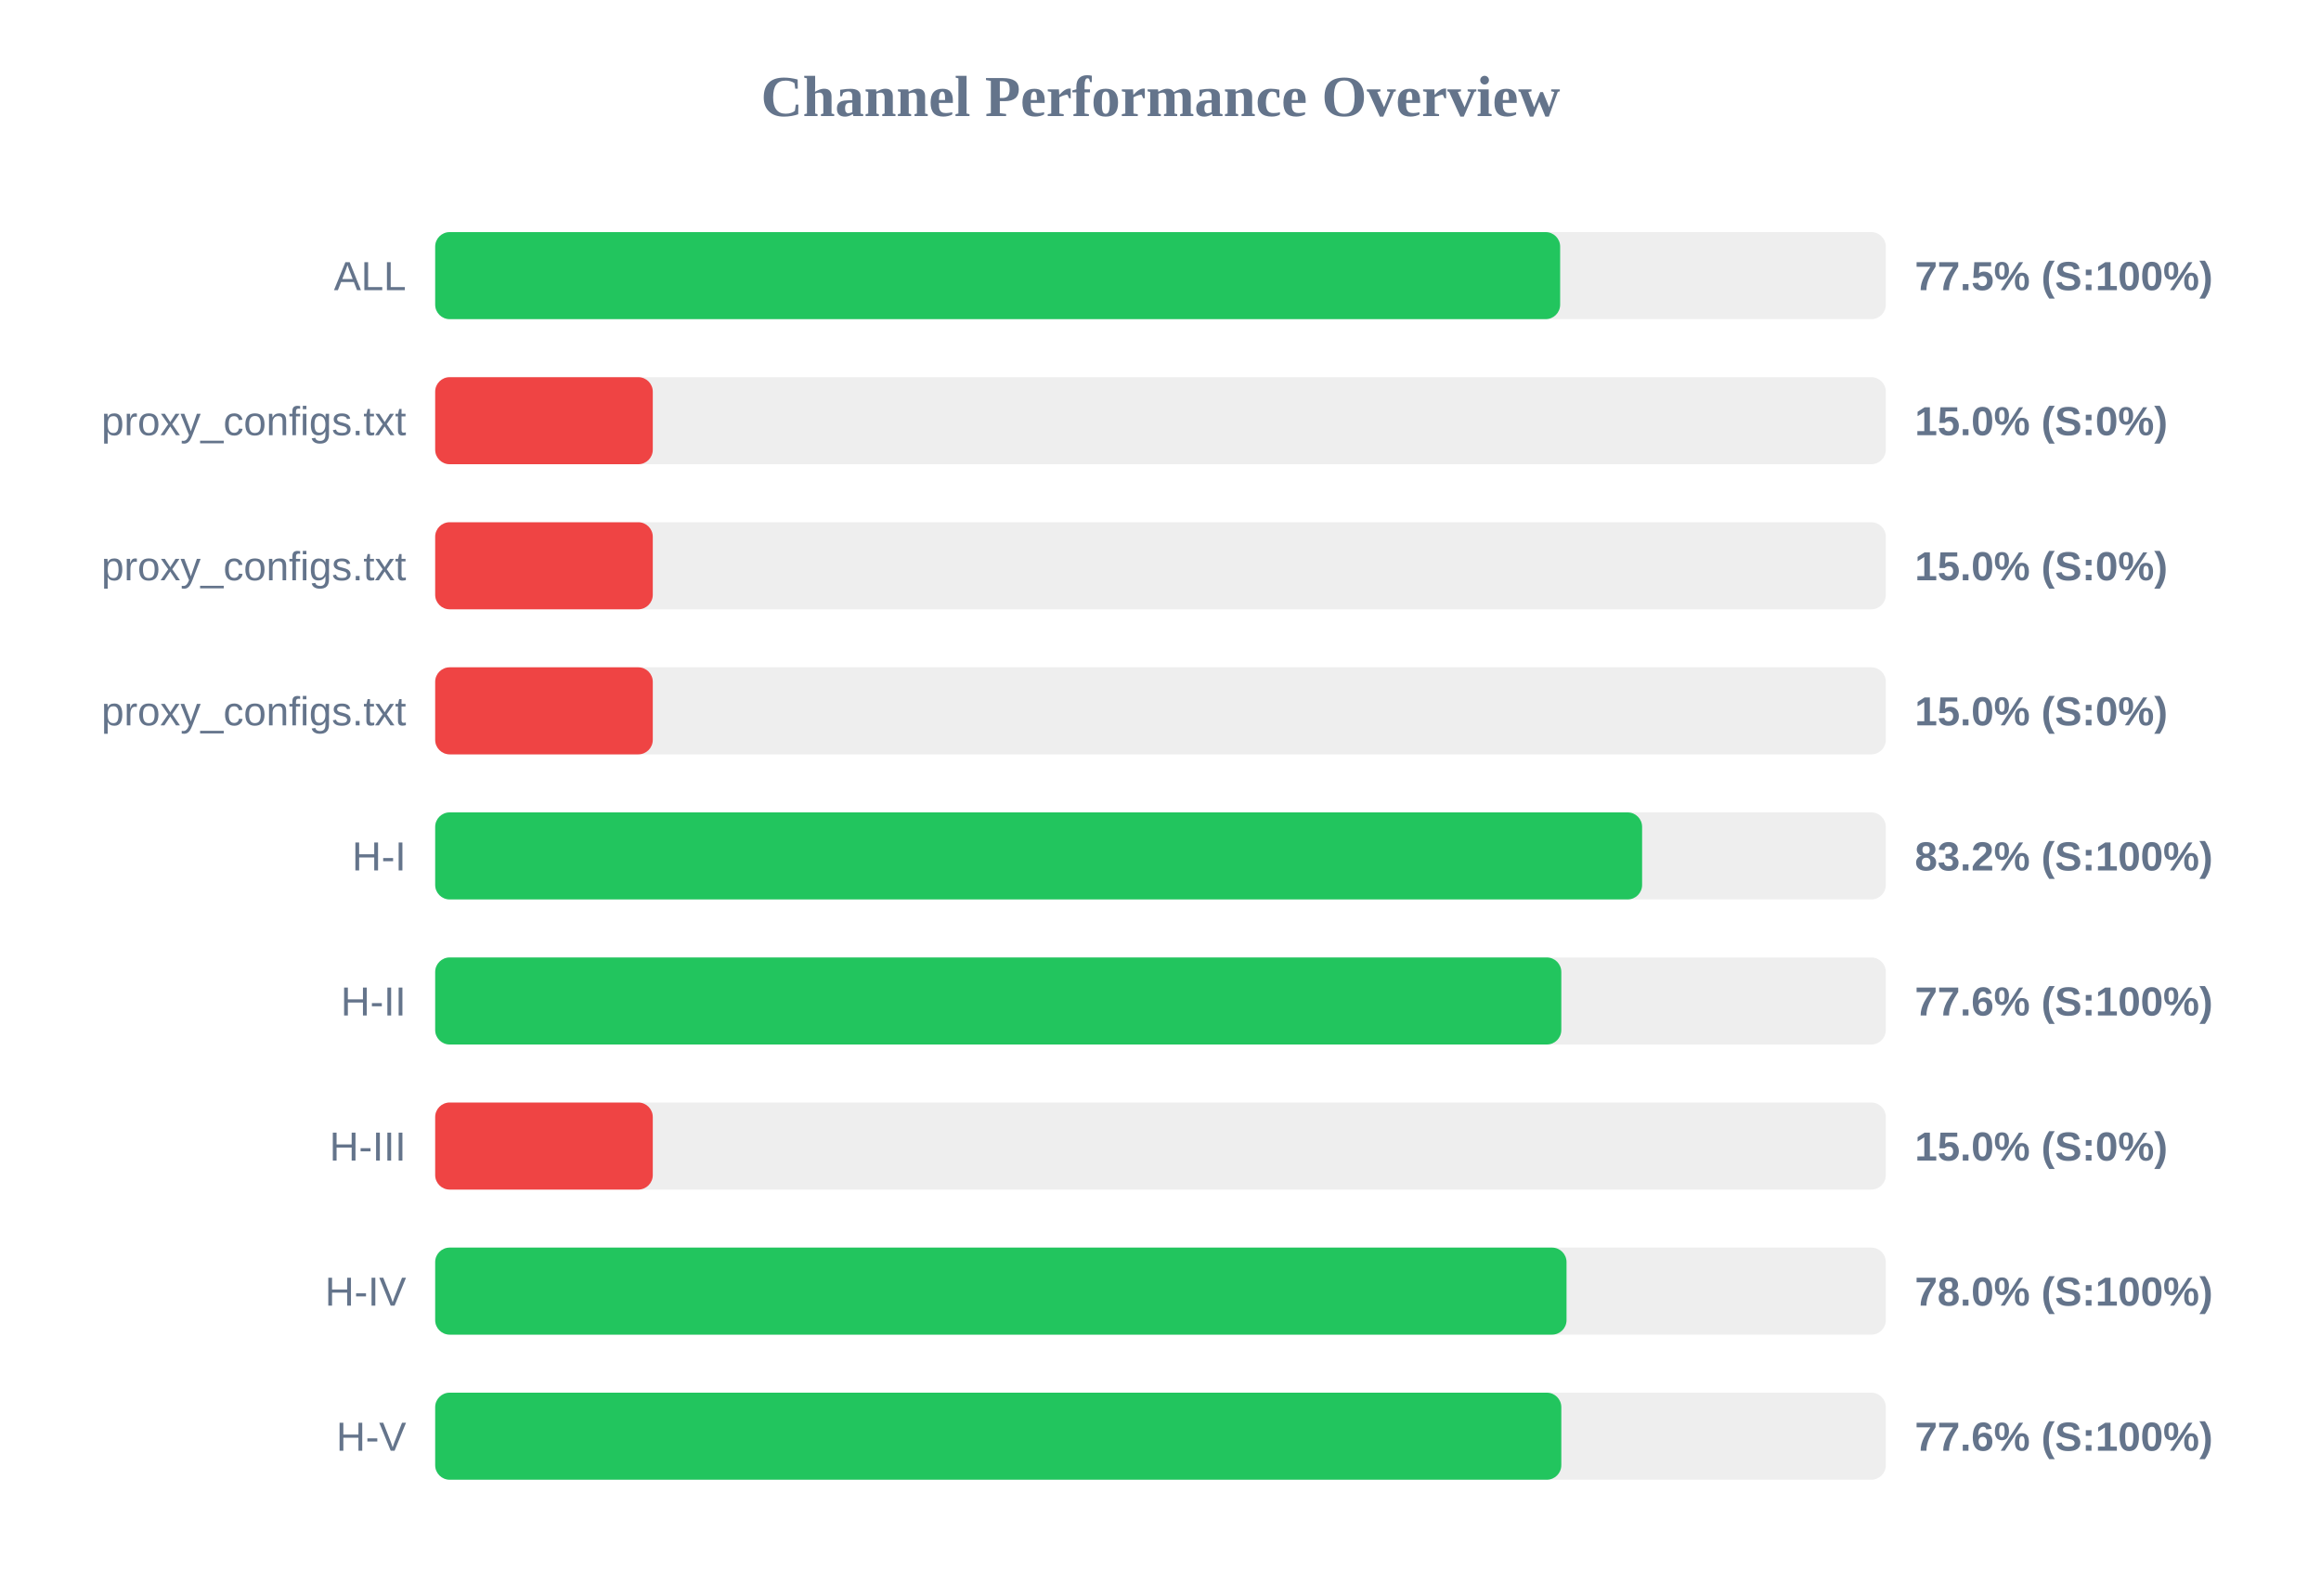
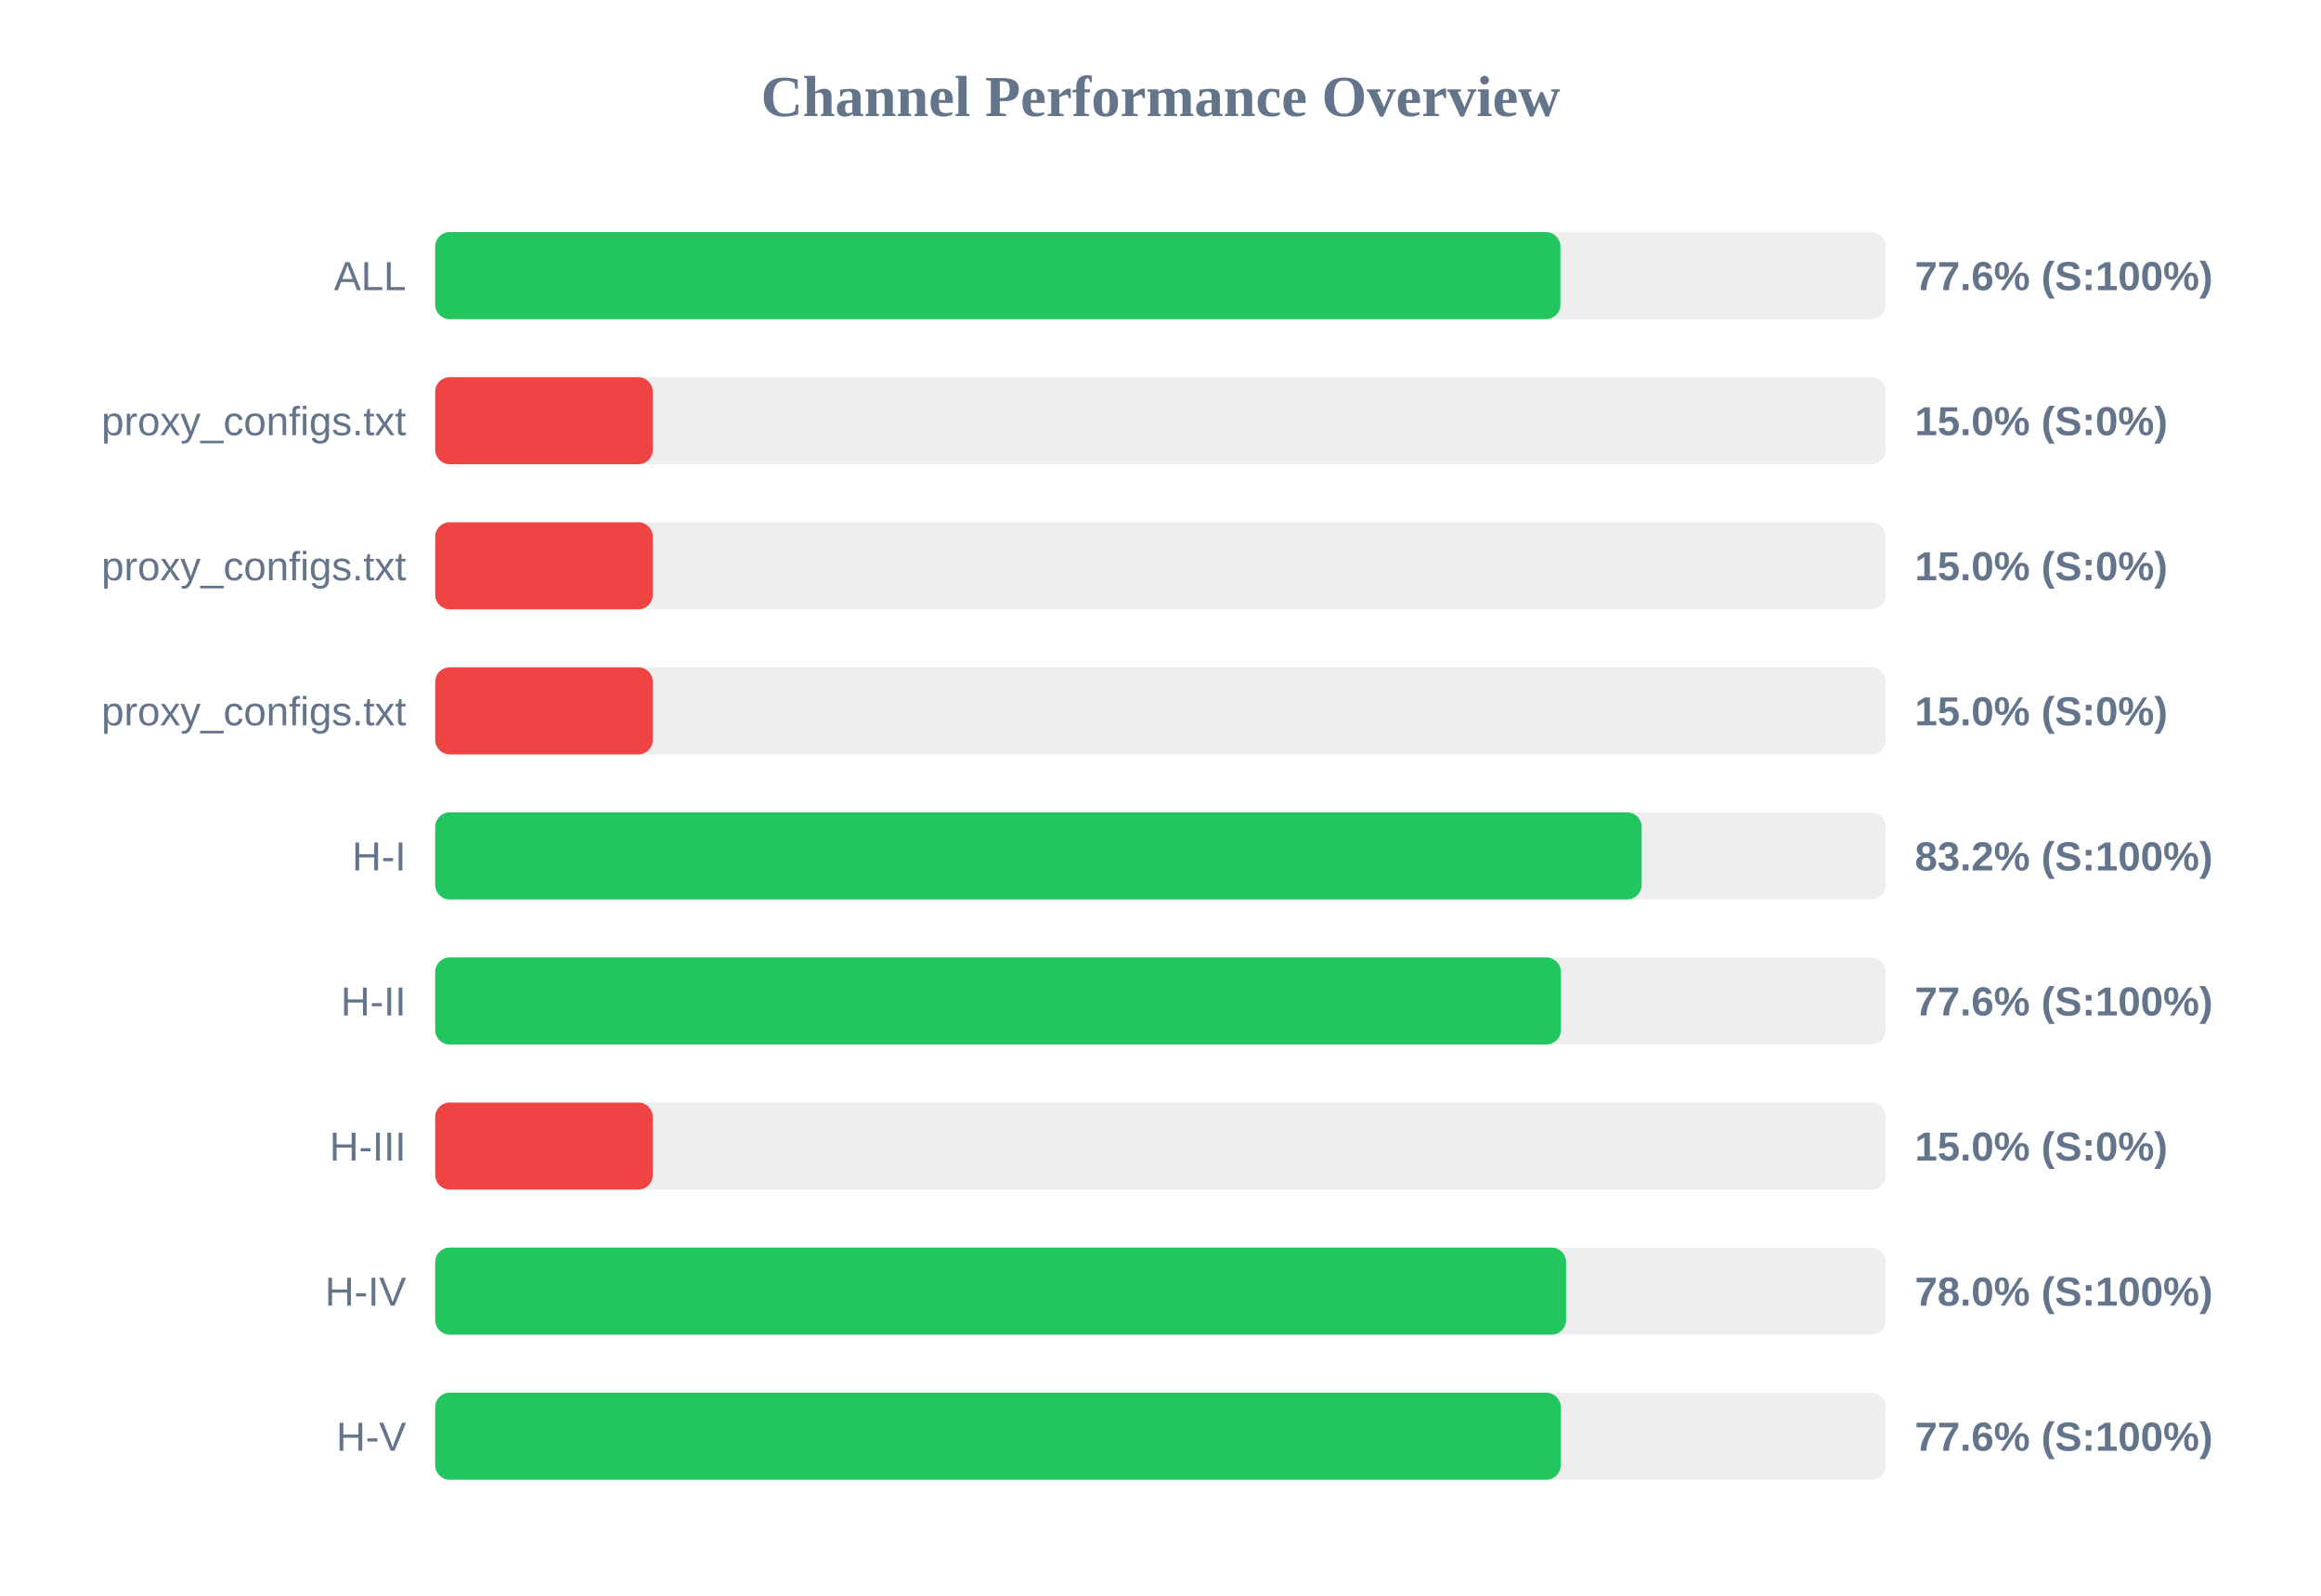
<svg xmlns="http://www.w3.org/2000/svg" width="800" height="550" version="1.1">
  <style>
        .row { font: 14px Arial; fill: #64748b; }
        .score { font: bold 14px Arial; fill: #64748b; }
    </style>
  <text x="400" y="40" text-anchor="middle" font-size="20px" font-weight="bold" fill="#64748b">Channel Performance Overview</text>
  <rect x="150" y="80" width="500" height="30" fill="#eee" rx="5" />
-   <rect x="150" y="80" width="387.75" height="30" fill="#22c55e" rx="5" />
+   <rect x="150" y="80" width="387.85" height="30" fill="#22c55e" rx="5" />
  <text x="140" y="100" text-anchor="end" class="row">ALL</text>
-   <text x="660" y="100" text-anchor="start" class="score">77.5% (S:100%)</text>
+   <text x="660" y="100" text-anchor="start" class="score">77.6% (S:100%)</text>
  <rect x="150" y="130" width="500" height="30" fill="#eee" rx="5" />
  <rect x="150" y="130" width="75.0" height="30" fill="#ef4444" rx="5" />
  <text x="140" y="150" text-anchor="end" class="row">proxy_configs.txt</text>
  <text x="660" y="150" text-anchor="start" class="score">15.0% (S:0%)</text>
  <rect x="150" y="180" width="500" height="30" fill="#eee" rx="5" />
  <rect x="150" y="180" width="75.0" height="30" fill="#ef4444" rx="5" />
  <text x="140" y="200" text-anchor="end" class="row">proxy_configs.txt</text>
  <text x="660" y="200" text-anchor="start" class="score">15.0% (S:0%)</text>
  <rect x="150" y="230" width="500" height="30" fill="#eee" rx="5" />
  <rect x="150" y="230" width="75.0" height="30" fill="#ef4444" rx="5" />
  <text x="140" y="250" text-anchor="end" class="row">proxy_configs.txt</text>
  <text x="660" y="250" text-anchor="start" class="score">15.0% (S:0%)</text>
  <rect x="150" y="280" width="500" height="30" fill="#eee" rx="5" />
-   <rect x="150" y="280" width="416.0" height="30" fill="#22c55e" rx="5" />
+   <rect x="150" y="280" width="415.85" height="30" fill="#22c55e" rx="5" />
  <text x="140" y="300" text-anchor="end" class="row">H-I</text>
  <text x="660" y="300" text-anchor="start" class="score">83.2% (S:100%)</text>
  <rect x="150" y="330" width="500" height="30" fill="#eee" rx="5" />
-   <rect x="150" y="330" width="388.15" height="30" fill="#22c55e" rx="5" />
+   <rect x="150" y="330" width="388.0" height="30" fill="#22c55e" rx="5" />
  <text x="140" y="350" text-anchor="end" class="row">H-II</text>
  <text x="660" y="350" text-anchor="start" class="score">77.6% (S:100%)</text>
  <rect x="150" y="380" width="500" height="30" fill="#eee" rx="5" />
  <rect x="150" y="380" width="75.0" height="30" fill="#ef4444" rx="5" />
  <text x="140" y="400" text-anchor="end" class="row">H-III</text>
  <text x="660" y="400" text-anchor="start" class="score">15.0% (S:0%)</text>
  <rect x="150" y="430" width="500" height="30" fill="#eee" rx="5" />
-   <rect x="150" y="430" width="389.95" height="30" fill="#22c55e" rx="5" />
+   <rect x="150" y="430" width="389.8" height="30" fill="#22c55e" rx="5" />
  <text x="140" y="450" text-anchor="end" class="row">H-IV</text>
  <text x="660" y="450" text-anchor="start" class="score">78.0% (S:100%)</text>
  <rect x="150" y="480" width="500" height="30" fill="#eee" rx="5" />
-   <rect x="150" y="480" width="388.15" height="30" fill="#22c55e" rx="5" />
+   <rect x="150" y="480" width="387.95" height="30" fill="#22c55e" rx="5" />
  <text x="140" y="500" text-anchor="end" class="row">H-V</text>
  <text x="660" y="500" text-anchor="start" class="score">77.6% (S:100%)</text>
</svg>
